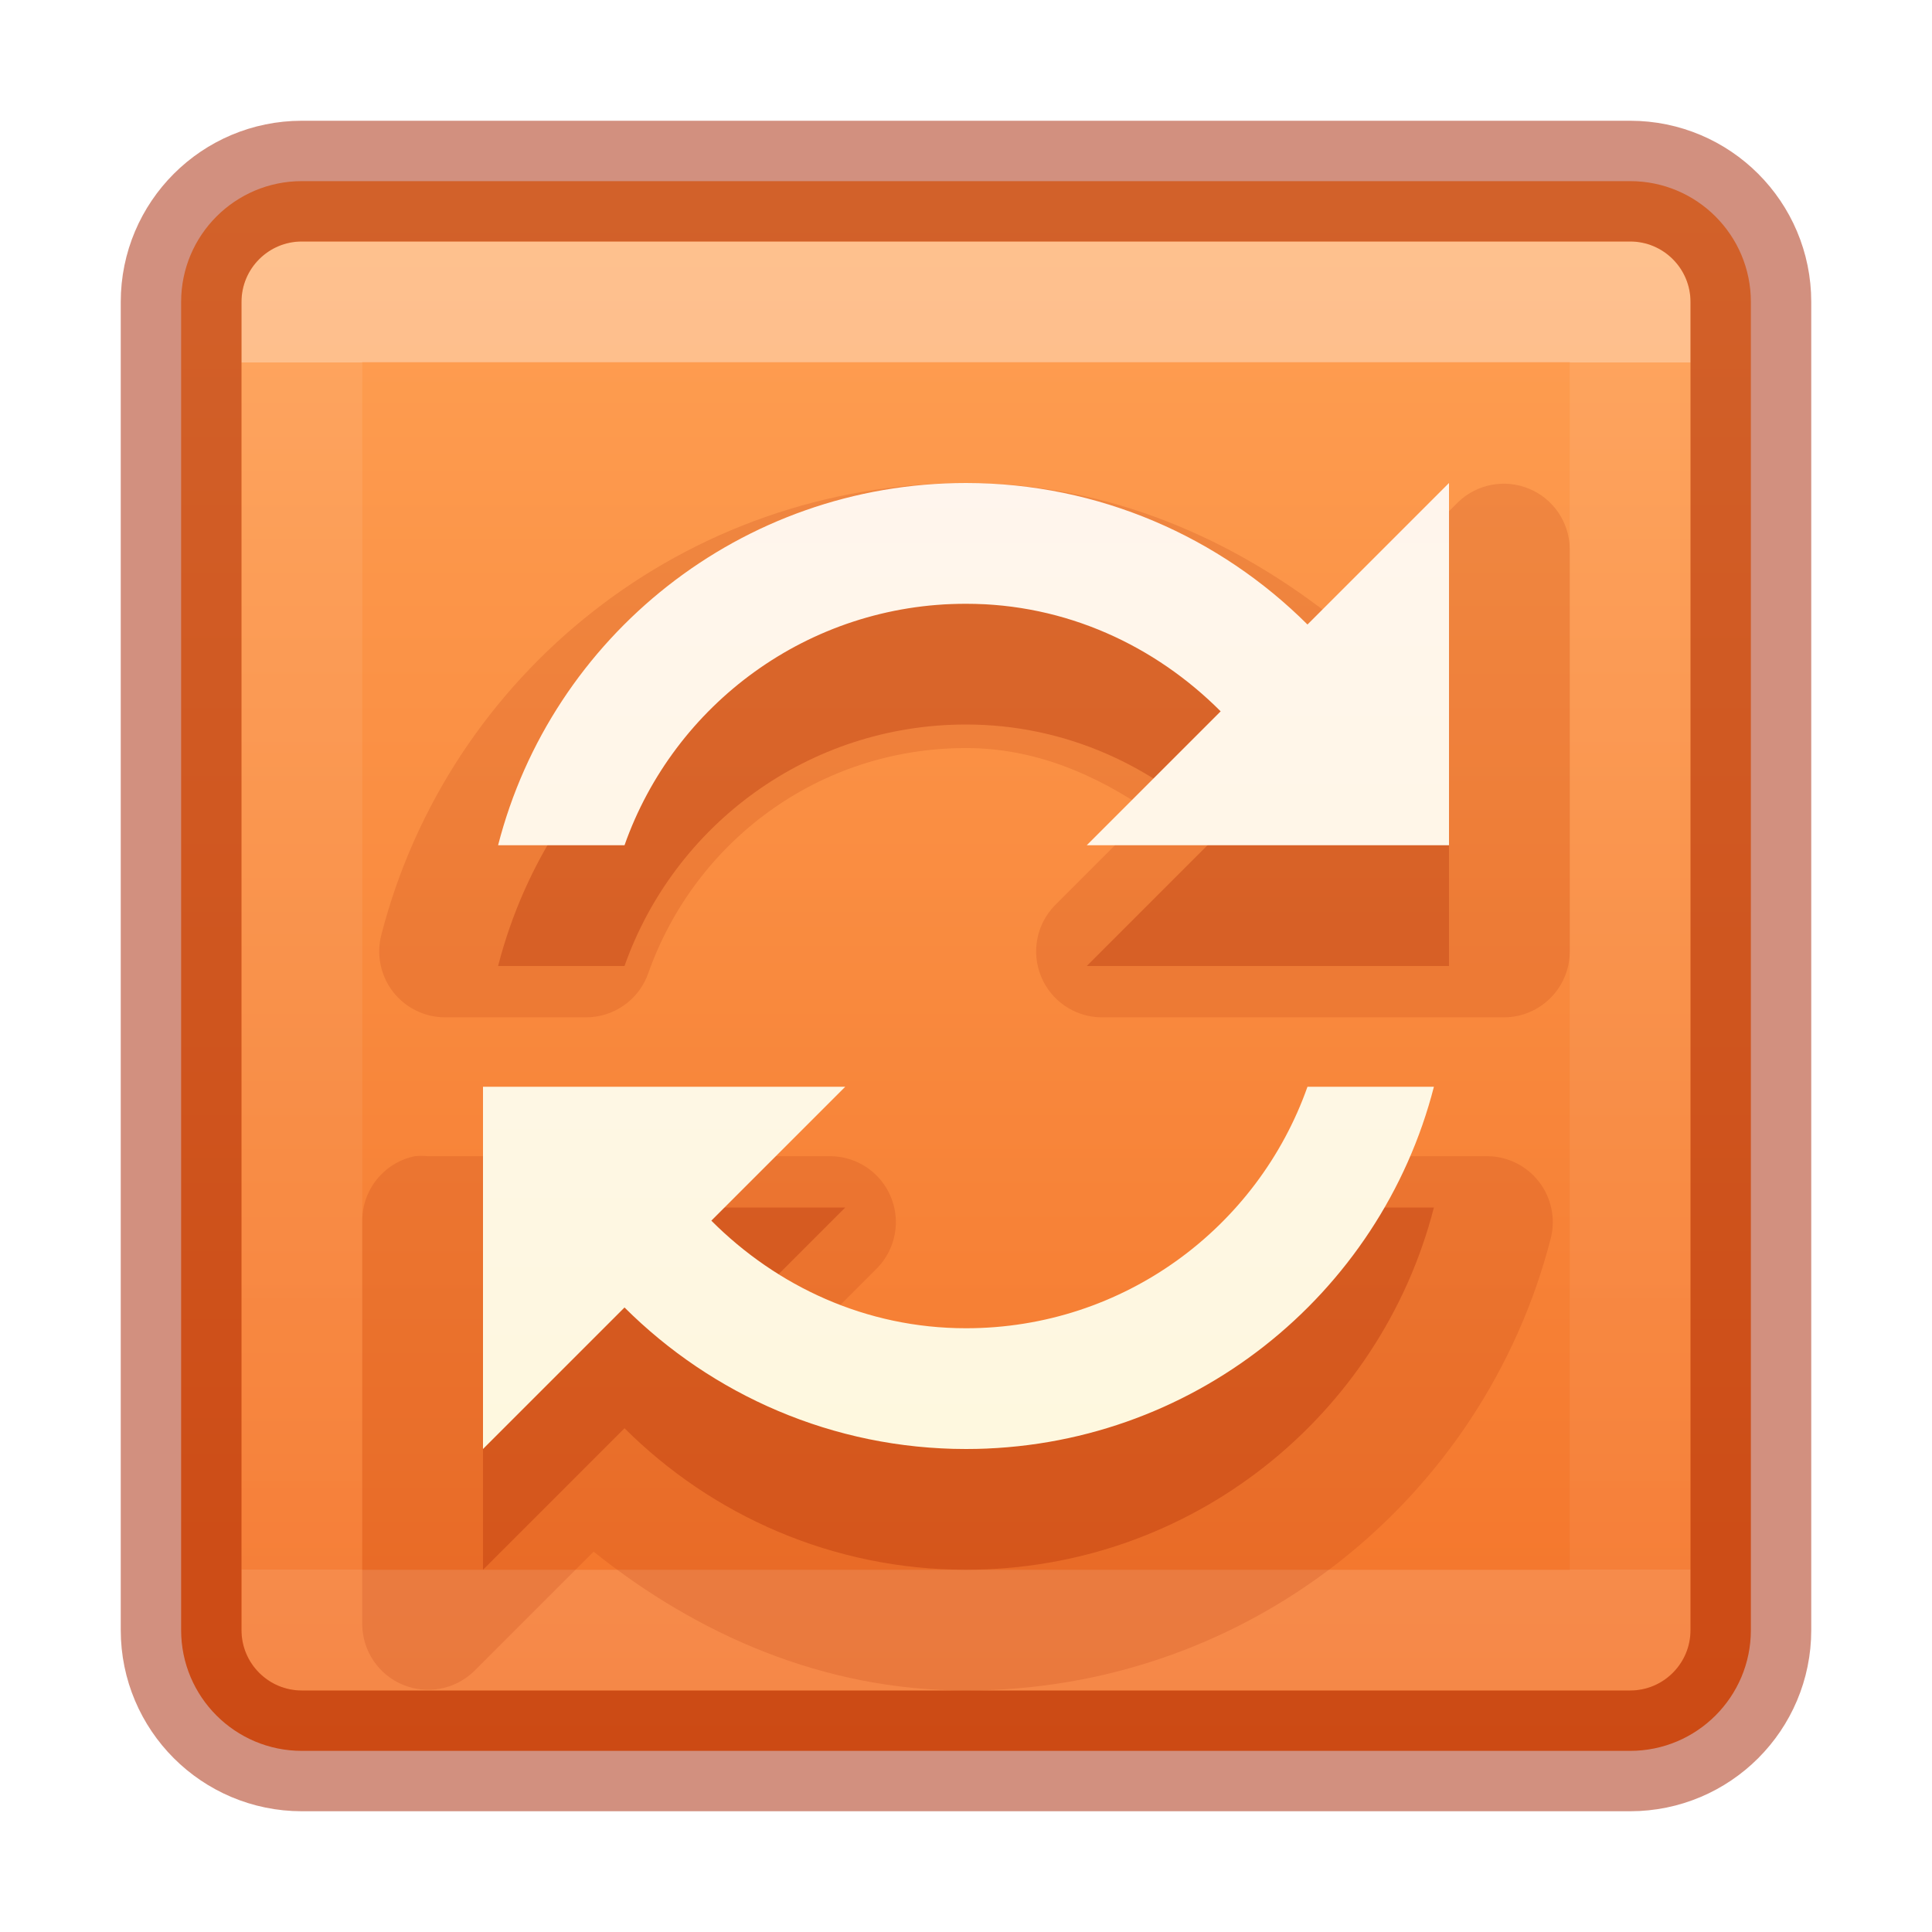
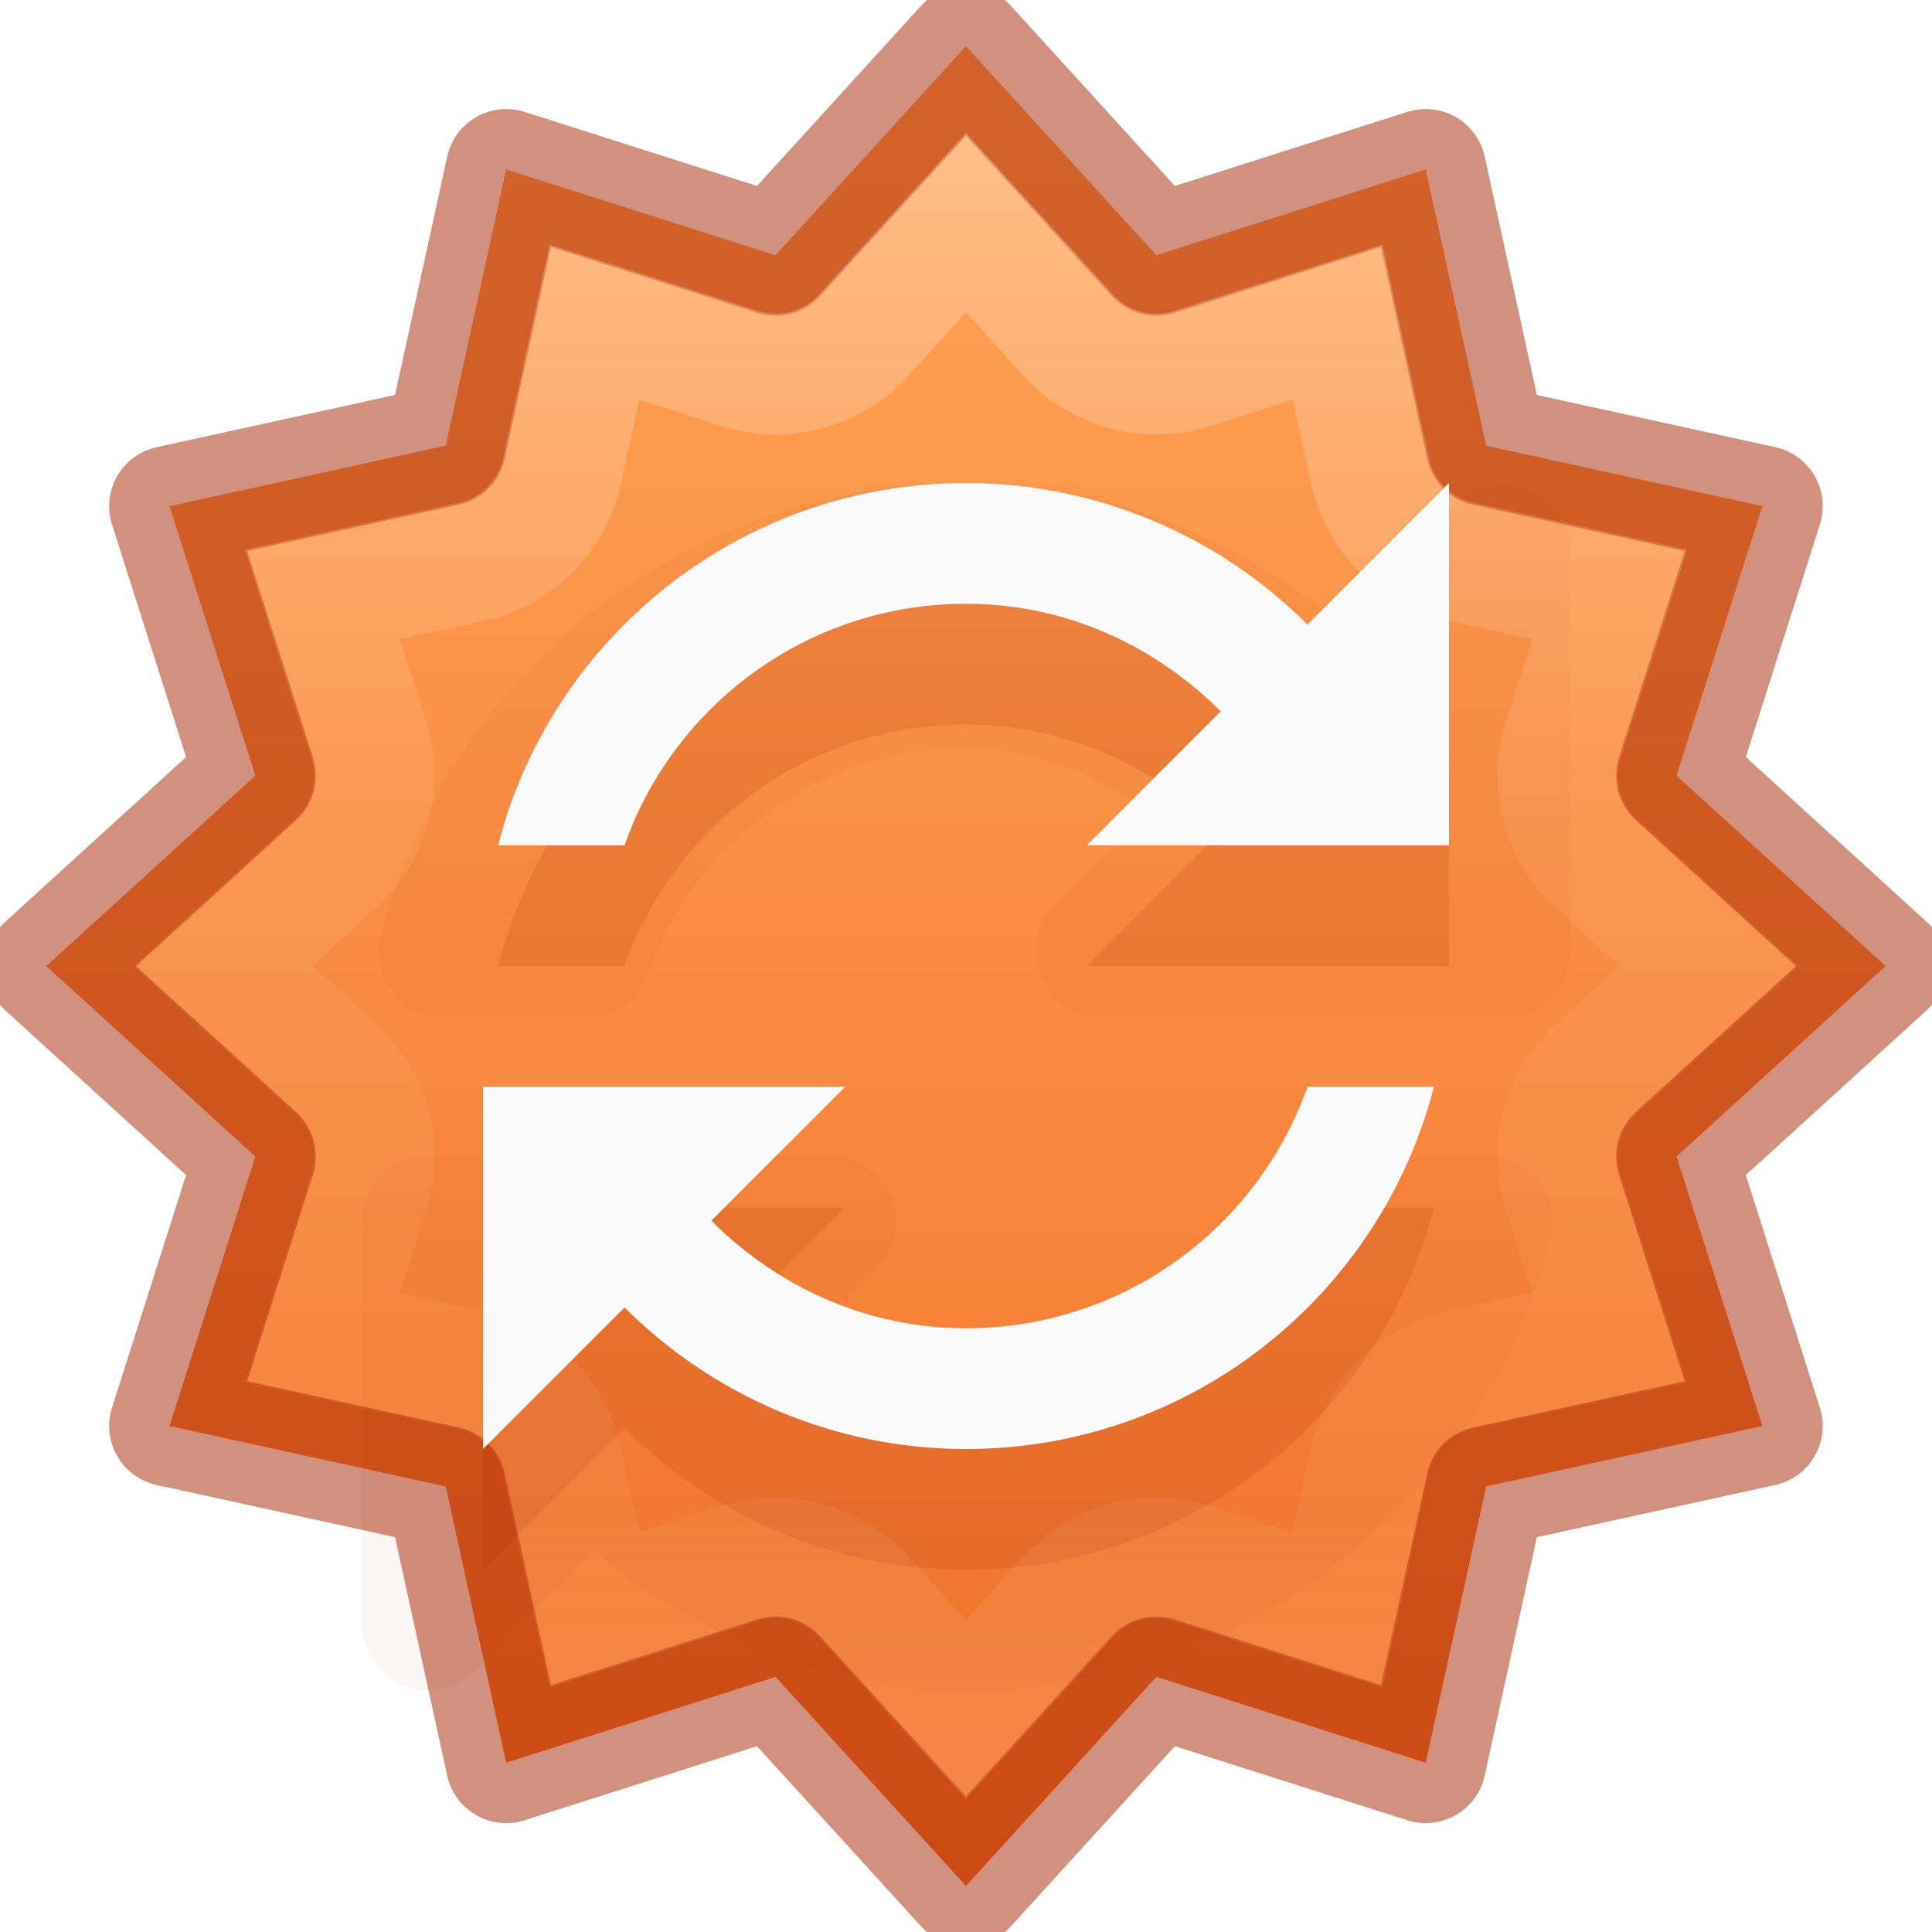
- <svg xmlns="http://www.w3.org/2000/svg" xmlns:xlink="http://www.w3.org/1999/xlink" version="1.1" width="16" height="16" id="svg7357">
+ <svg xmlns="http://www.w3.org/2000/svg" xmlns:xlink="http://www.w3.org/1999/xlink" id="svg7357" height="16" width="16" version="1.1">
  <defs id="defs7359">
    <linearGradient id="linearGradient839">
-       <stop style="stop-color:#ffa154;stop-opacity:1" offset="0" id="stop835" />
-       <stop style="stop-color:#f37329;stop-opacity:1" offset="1" id="stop837" />
+       <stop id="stop835" offset="0" style="stop-color:#ffa154;stop-opacity:1" />
+       <stop id="stop837" offset="1" style="stop-color:#f37329;stop-opacity:1" />
    </linearGradient>
-     <linearGradient x1="24" y1="7.182" x2="24" y2="40.818" id="linearGradient4224" xlink:href="#linearGradient3924-4-8" gradientUnits="userSpaceOnUse" gradientTransform="matrix(0.2972973,0,0,0.2972973,0.8648697,0.8648673)" />
-     <linearGradient id="linearGradient3924-4-8">
-       <stop id="stop3926-0-4" style="stop-color:#ffffff;stop-opacity:1" offset="0" />
-       <stop id="stop3928-6-8" style="stop-color:#ffffff;stop-opacity:0.235" offset="0" />
-       <stop id="stop3930-2-1" style="stop-color:#ffffff;stop-opacity:0.157" offset="1" />
-       <stop id="stop3932-9-0" style="stop-color:#ffffff;stop-opacity:0.392" offset="1" />
+     <linearGradient xlink:href="#linearGradient4806" id="linearGradient3293" gradientUnits="userSpaceOnUse" gradientTransform="matrix(2.326875,0,0,2.326875,-135.9447,-32.84278)" x1="57.132" y1="11.054" x2="57.132" y2="19.633" />
+     <linearGradient id="linearGradient4806">
+       <stop id="stop4808" style="stop-color:#ffffff;stop-opacity:1" offset="0" />
+       <stop id="stop4810" style="stop-color:#ffffff;stop-opacity:0.235" offset="0.424" />
+       <stop id="stop4812" style="stop-color:#ffffff;stop-opacity:0.157" offset="0.821" />
+       <stop id="stop4814" style="stop-color:#ffffff;stop-opacity:0.392" offset="1" />
    </linearGradient>
-     <linearGradient id="linearGradient5803-0">
-       <stop id="stop5805-3" style="stop-color:#fff5ef;stop-opacity:1" offset="0" />
-       <stop id="stop5807-4" style="stop-color:#fef8dd;stop-opacity:1" offset="1" />
-     </linearGradient>
-     <linearGradient xlink:href="#linearGradient839" id="linearGradient841" x1="7.536" y1="1.514" x2="7.536" y2="14.43" gradientUnits="userSpaceOnUse" />
-     <linearGradient x1="167.983" y1="8.508" x2="167.983" y2="54.78" id="linearGradient3105" xlink:href="#linearGradient5803-0" gradientUnits="userSpaceOnUse" gradientTransform="matrix(0.2220035,0,0,0.2220035,-28.52395,0.8958884)" />
+     <linearGradient gradientTransform="matrix(0.8199615,0,0,0.6130001,-1684.802,-1973.614)" gradientUnits="userSpaceOnUse" xlink:href="#linearGradient839" id="linearGradient11527-6-5-3" y2="3241.997" x2="2035.165" y1="3208.074" x1="2035.165" />
  </defs>
-   <rect style="color:#000000;display:inline;overflow:visible;visibility:visible;opacity:1;fill:url(#linearGradient841);fill-opacity:1;fill-rule:nonzero;stroke:none;stroke-width:1;marker:none;enable-background:accumulate" id="rect5505-21-2" y="1.5" x="1.5" ry="1" rx="1" height="13" width="13" />
-   <rect style="opacity:0.35;fill:none;stroke:url(#linearGradient4224);stroke-width:1;stroke-linecap:round;stroke-linejoin:round;stroke-miterlimit:4;stroke-dasharray:none;stroke-dashoffset:0;stroke-opacity:1" id="rect6741-0-3" y="2.5" x="2.5" height="11" width="11" />
-   <rect style="color:#000000;display:inline;overflow:visible;visibility:visible;opacity:0.5;fill:none;stroke:#a62100;stroke-width:1;stroke-linecap:round;stroke-linejoin:round;stroke-miterlimit:4;stroke-dasharray:none;stroke-dashoffset:0;stroke-opacity:1;marker:none;enable-background:accumulate" id="rect5505-21-2-8" y="1.5" x="1.5" ry="1" rx="1" height="13" width="13" />
-   <path d="m 8,4 c -2.327,0 -4.288,1.583 -4.843,3.746 A 0.546,0.546 0 0 0 3.679,8.425 H 4.847 A 0.546,0.546 0 0 0 5.369,8.059 C 5.753,6.973 6.776,6.195 8,6.195 c 0.574,0 1.074,0.22 1.516,0.523 l -0.784,0.784 A 0.546,0.546 0 0 0 9.115,8.425 H 12.46 A 0.546,0.546 0 0 0 13,7.885 V 4.54 A 0.546,0.546 0 0 0 12.077,4.157 L 11.084,5.15 C 10.227,4.464 9.181,4 8,4 Z M 3.436,9.575 A 0.546,0.546 0 0 0 3,10.115 v 3.345 a 0.546,0.546 0 0 0 0.923,0.383 L 4.916,12.85 C 5.773,13.536 6.819,14 8,14 10.328,14 12.288,12.417 12.843,10.254 A 0.546,0.546 0 0 0 12.321,9.575 H 11.153 A 0.546,0.546 0 0 0 10.631,9.941 c -0.384,1.086 -1.406,1.864 -2.631,1.864 -0.574,0 -1.074,-0.22 -1.516,-0.523 l 0.784,-0.784 A 0.546,0.546 0 0 0 6.885,9.575 H 3.54 a 0.546,0.546 0 0 0 -0.105,0 z" id="path3225" style="color:#000000;display:inline;overflow:visible;visibility:visible;opacity:0.15;fill:#a62100;fill-opacity:1;fill-rule:nonzero;stroke:none;stroke-width:1;marker:none;enable-background:accumulate" />
-   <path d="M 8,5 C 6.135,5 4.568,6.274 4.125,8 H 5.172 C 5.583,6.834 6.694,6 8,6 8.829,6 9.567,6.348 10.109,6.891 L 9,8 h 3 V 5 L 10.828,6.172 C 10.104,5.45 9.103,5 8,5 Z m -4,5 v 3 L 5.172,11.828 C 5.896,12.55 6.897,13 8,13 c 1.865,0 3.432,-1.274 3.875,-3 H 10.828 C 10.416,11.166 9.306,12 8,12 7.171,12 6.433,11.652 5.891,11.109 L 7,10 Z" id="path3059-0-0" style="color:#000000;display:inline;overflow:visible;visibility:visible;opacity:0.3;fill:#a62100;fill-opacity:1;fill-rule:nonzero;stroke:none;stroke-width:1;marker:none;enable-background:accumulate" />
-   <path d="M 8,4 C 6.135,4 4.568,5.274 4.125,7 H 5.172 C 5.583,5.834 6.694,5 8,5 8.829,5 9.567,5.348 10.109,5.891 L 9,7 h 3 V 4 L 10.828,5.172 C 10.104,4.45 9.103,4 8,4 Z M 4,9 v 3 L 5.172,10.828 C 5.896,11.55 6.897,12 8,12 9.865,12 11.432,10.726 11.875,9 H 10.828 C 10.416,10.166 9.306,11 8,11 7.171,11 6.433,10.652 5.891,10.109 L 7,9 Z" id="path3059-0" style="color:#000000;display:inline;overflow:visible;visibility:visible;fill:url(#linearGradient3105);fill-opacity:1;fill-rule:nonzero;stroke:none;stroke-width:1px;marker:none;enable-background:accumulate" />
+   <path transform="matrix(0.6885444,0,0,0.6887521,16.98437,5.90536)" d="m -3.47,8.572 -3.322,0.727 -0.727,3.322 -3.24,-1.032 -2.29,2.514 -2.29,-2.514 -3.24,1.032 -0.727,-3.322 -3.322,-0.727 1.032,-3.24 -2.514,-2.29 2.514,-2.29 -1.032,-3.24 3.322,-0.727 0.727,-3.322 3.24,1.032 2.29,-2.514 2.29,2.514 3.24,-1.032 0.727,3.322 3.322,0.727 -1.032,3.24 2.514,2.29 -2.514,2.29 z" id="path981-5" style="opacity:0.99;vector-effect:none;fill:url(#linearGradient11527-6-5-3);fill-opacity:1;stroke:none;stroke-width:1.452;stroke-linecap:butt;stroke-linejoin:miter;stroke-miterlimit:4;stroke-dasharray:none;stroke-dashoffset:0;stroke-opacity:1;marker:none;paint-order:normal" />
+   <path transform="matrix(0.6885444,0,0,0.6887521,16.98437,5.90536)" d="m -3.47,8.572 -3.322,0.727 -0.727,3.322 -3.24,-1.032 -2.29,2.514 -2.29,-2.514 -3.24,1.032 -0.727,-3.322 -3.322,-0.727 1.032,-3.24 -2.514,-2.29 2.514,-2.29 -1.032,-3.24 3.322,-0.727 0.727,-3.322 3.24,1.032 2.29,-2.514 2.29,2.514 3.24,-1.032 0.727,3.322 3.322,0.727 -1.032,3.24 2.514,2.29 -2.514,2.29 z" id="path981" style="opacity:0.5;vector-effect:none;fill:none;fill-opacity:1;stroke:#a62100;stroke-width:1.452;stroke-linecap:round;stroke-linejoin:round;stroke-miterlimit:4;stroke-dasharray:none;stroke-dashoffset:0;stroke-opacity:1;marker:none;paint-order:normal" />
+   <path style="color:#000000;display:inline;overflow:visible;visibility:visible;opacity:0.05;fill:#a62100;fill-opacity:1;fill-rule:nonzero;stroke:none;stroke-width:1px;marker:none;enable-background:accumulate;font-variant-east_asian:normal;vector-effect:none;stroke-linecap:butt;stroke-linejoin:miter;stroke-miterlimit:4;stroke-dasharray:none;stroke-dashoffset:0;stroke-opacity:1" id="path3225" d="m 8,4 c -2.327,0 -4.288,1.583 -4.843,3.746 A 0.546,0.546 0 0 0 3.679,8.425 H 4.847 A 0.546,0.546 0 0 0 5.369,8.059 C 5.753,6.973 6.776,6.195 8,6.195 c 0.574,0 1.074,0.22 1.516,0.523 l -0.784,0.784 A 0.546,0.546 0 0 0 9.115,8.425 H 12.46 A 0.546,0.546 0 0 0 13,7.885 V 4.54 A 0.546,0.546 0 0 0 12.077,4.157 L 11.084,5.15 C 10.227,4.464 9.181,4 8,4 Z M 3.436,9.575 A 0.546,0.546 0 0 0 3,10.115 v 3.345 a 0.546,0.546 0 0 0 0.923,0.383 L 4.916,12.85 C 5.773,13.536 6.819,14 8,14 10.328,14 12.288,12.417 12.843,10.254 A 0.546,0.546 0 0 0 12.321,9.575 H 11.153 A 0.546,0.546 0 0 0 10.631,9.941 c -0.384,1.086 -1.406,1.864 -2.631,1.864 -0.574,0 -1.074,-0.22 -1.516,-0.523 l 0.784,-0.784 A 0.546,0.546 0 0 0 6.885,9.575 H 3.54 a 0.546,0.546 0 0 0 -0.105,0 z" />
+   <path style="color:#000000;display:inline;overflow:visible;visibility:visible;opacity:0.15;fill:#a62100;fill-opacity:1;fill-rule:nonzero;stroke:none;stroke-width:1px;marker:none;enable-background:accumulate;font-variant-east_asian:normal;vector-effect:none;stroke-linecap:butt;stroke-linejoin:miter;stroke-miterlimit:4;stroke-dasharray:none;stroke-dashoffset:0;stroke-opacity:1" id="path3059-0-0" d="M 8,5 C 6.135,5 4.568,6.274 4.125,8 H 5.172 C 5.583,6.834 6.694,6 8,6 8.829,6 9.567,6.348 10.109,6.891 L 9,8 h 3 V 5 L 10.828,6.172 C 10.104,5.45 9.103,5 8,5 Z m -4,5 v 3 L 5.172,11.828 C 5.896,12.55 6.897,13 8,13 c 1.865,0 3.432,-1.274 3.875,-3 H 10.828 C 10.416,11.166 9.306,12 8,12 7.171,12 6.433,11.652 5.891,11.109 L 7,10 Z" />
+   <path style="color:#000000;display:inline;overflow:visible;visibility:visible;fill:#fafafa;fill-opacity:1;fill-rule:nonzero;stroke:none;stroke-width:1px;marker:none;enable-background:accumulate;font-variant-east_asian:normal;opacity:1;vector-effect:none;stroke-linecap:butt;stroke-linejoin:miter;stroke-miterlimit:4;stroke-dasharray:none;stroke-dashoffset:0;stroke-opacity:1" id="path3059-0" d="M 8,4 C 6.135,4 4.568,5.274 4.125,7 H 5.172 C 5.583,5.834 6.694,5 8,5 8.829,5 9.567,5.348 10.109,5.891 L 9,7 h 3 V 4 L 10.828,5.172 C 10.104,4.45 9.103,4 8,4 Z M 4,9 v 3 L 5.172,10.828 C 5.896,11.55 6.897,12 8,12 9.865,12 11.432,10.726 11.875,9 H 10.828 C 10.416,10.166 9.306,11 8,11 7.171,11 6.433,10.652 5.891,10.109 L 7,9 Z" />
+   <path transform="matrix(0.6885444,0,0,0.6887521,16.98437,5.90536)" d="m -13.049,-5.896 -1.232,1.354 a 1.429,1.429 0 0 1 -1.49,0.398 l -1.746,-0.555 -0.391,1.789 A 1.429,1.429 0 0 1 -19,-1.818 l -1.789,0.391 0.555,1.746 a 1.429,1.429 0 0 1 -0.398,1.49 l -1.354,1.232 1.354,1.234 a 1.429,1.429 0 0 1 0.398,1.49 L -20.789,7.512 -19,7.902 a 1.429,1.429 0 0 1 1.092,1.092 l 0.391,1.787 1.746,-0.555 A 1.429,1.429 0 0 1 -14.281,10.625 l 1.232,1.354 1.234,-1.354 a 1.429,1.429 0 0 1 1.49,-0.398 L -8.578,10.781 -8.188,8.994 A 1.429,1.429 0 0 1 -7.096,7.902 L -5.307,7.512 -5.863,5.766 A 1.429,1.429 0 0 1 -5.465,4.275 L -4.111,3.041 -5.465,1.809 A 1.429,1.429 0 0 1 -5.863,0.318 l 0.557,-1.746 -1.789,-0.391 A 1.429,1.429 0 0 1 -8.188,-2.91 l -0.391,-1.789 -1.746,0.555 a 1.429,1.429 0 0 1 -1.49,-0.398 z" id="path981-36" style="opacity:0.3;vector-effect:none;fill:none;fill-opacity:1;stroke:url(#linearGradient3293);stroke-width:1.452;stroke-linecap:round;stroke-linejoin:miter;stroke-miterlimit:4;stroke-dasharray:none;stroke-dashoffset:0;stroke-opacity:1;marker:none;paint-order:normal;font-variant-east_asian:normal" />
</svg>
